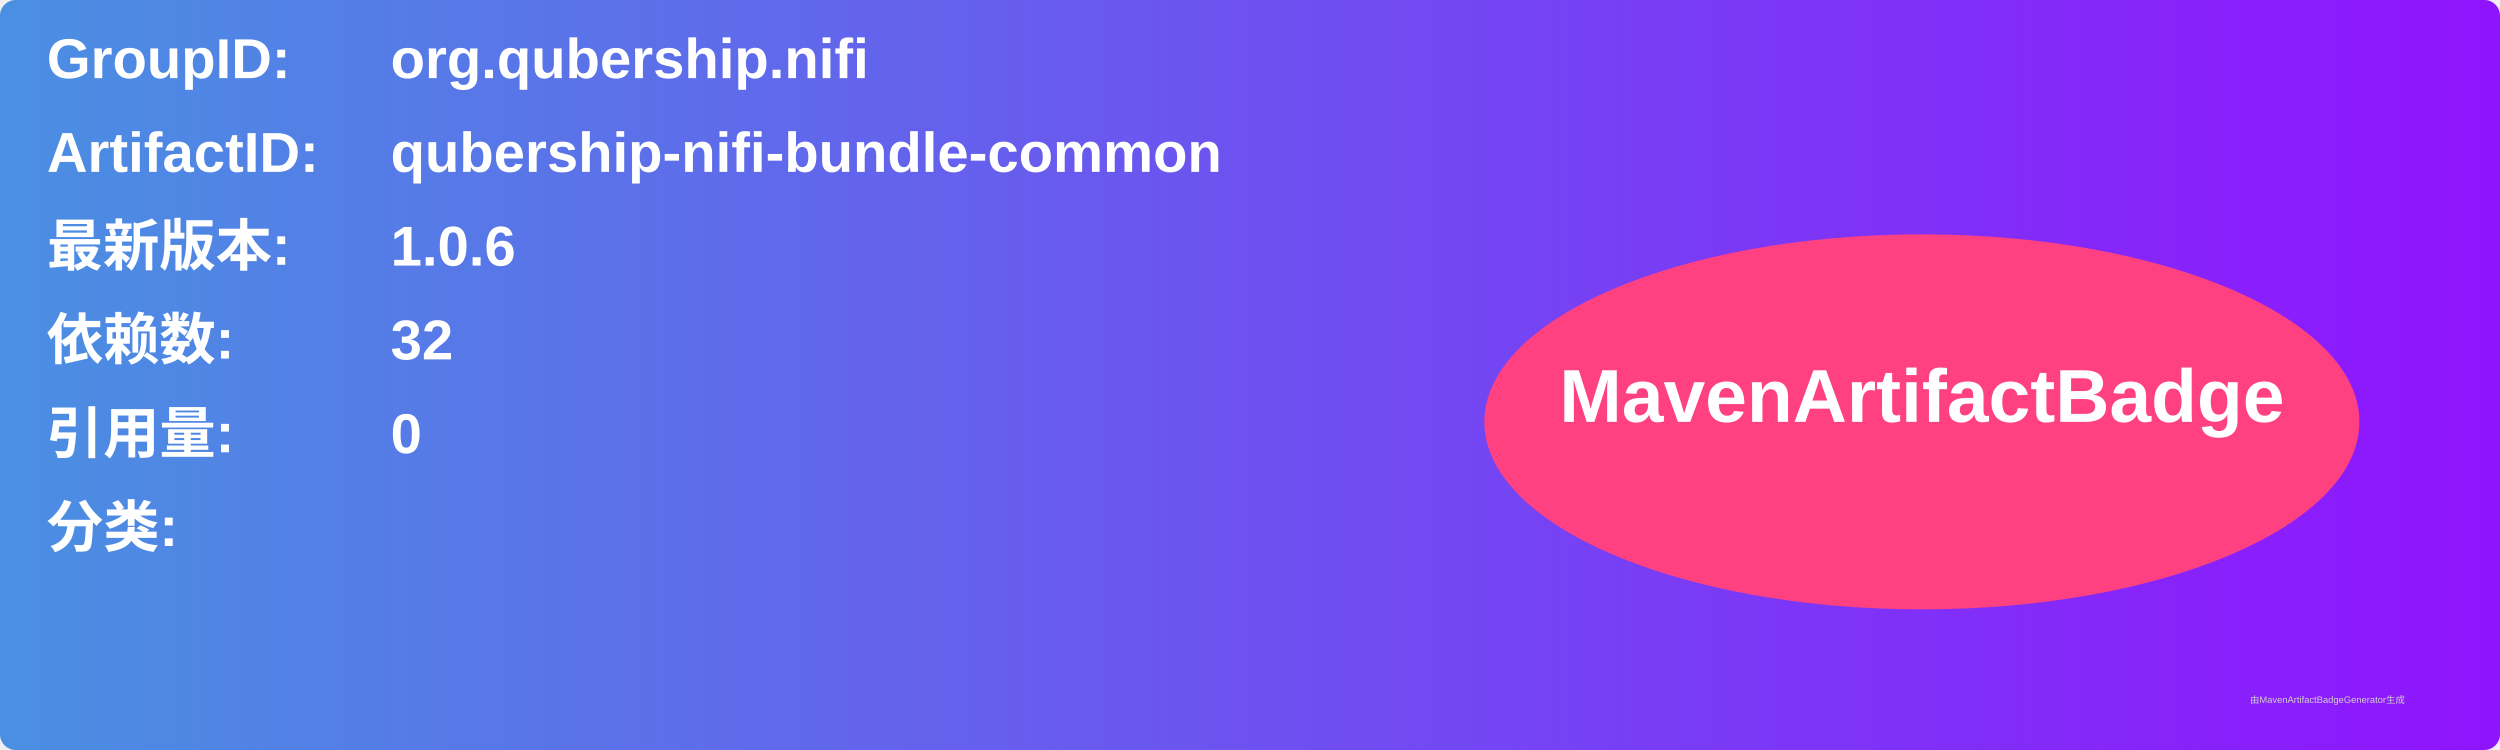
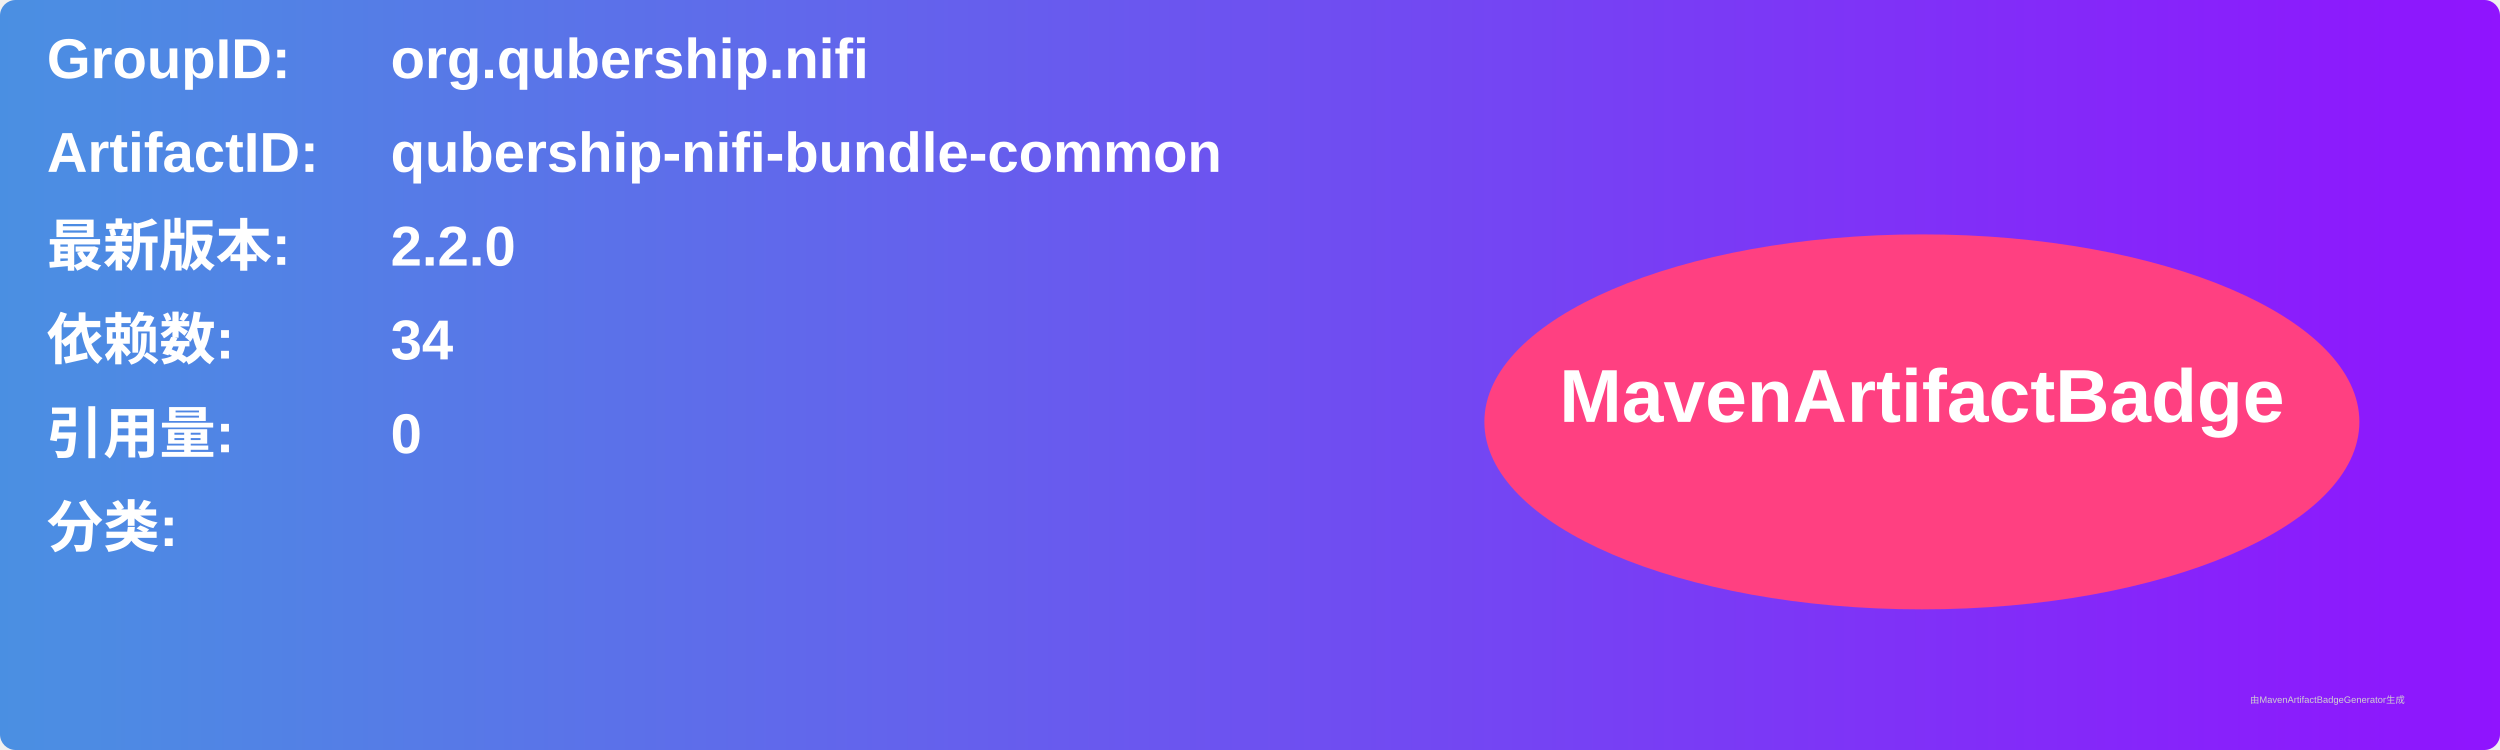
<svg xmlns="http://www.w3.org/2000/svg" width="800" height="240" viewBox="0 0 800 240">
  <linearGradient id="grad" x1="0%" y1="0%" x2="100%" y2="0%">
    <stop offset="0%" stop-color="#4a90e2" />
    <stop offset="100%" stop-color="#9013fe" />
  </linearGradient>
  <rect width="100%" height="100%" rx="5" ry="5" fill="url(#grad)" />
  <g transform="translate(15, 15)">
    <text x="0" y="10" font-family="Arial" font-size="18" fill="white" font-weight="bold" width="260">GroupID:</text>
    <text x="110" y="10" font-family="Arial" font-size="18" fill="white" font-weight="bold" width="460">org.qubership.nifi</text>
    <text x="0" y="40" font-family="Arial" font-size="18" fill="white" font-weight="bold" width="260">ArtifactID:</text>
    <text x="110" y="40" font-family="Arial" font-size="18" fill="white" font-weight="bold" width="460">qubership-nifi-bundle-common</text>
    <text x="0" y="70" font-family="Arial" font-size="18" fill="white" font-weight="bold">最新版本:</text>
    <text x="110" y="70" font-family="Arial" font-size="18" fill="white" font-weight="bold">
-       <tspan font-weight="bold">1.0.6</tspan>
+       <tspan font-weight="bold">2.2.0</tspan>
    </text>
    <text x="0" y="100" font-family="Arial" font-size="18" fill="white" font-weight="bold">依赖数: </text>
    <text x="110" y="100" font-family="Arial" font-size="18" fill="white">
-       <tspan font-weight="bold">32</tspan>
+       <tspan font-weight="bold">34</tspan>
    </text>
    <text x="0" y="130" font-family="Arial" font-size="18" fill="white" font-weight="bold">引用量: </text>
    <text x="110" y="130" font-family="Arial" font-size="18" fill="white">
      <tspan font-weight="bold">0</tspan>
    </text>
    <text x="0" y="160" font-family="Arial" font-size="18" fill="white" font-weight="bold">分类:</text>
    <text x="10" y="190" font-family="Arial" font-size="10" fill="white">
      <tspan font-weight="bold" />
    </text>
    <ellipse cx="600" cy="120" rx="140" ry="60" fill="#ff4081" />
    <text x="600" y="120" text-anchor="middle" font-family="Arial" font-size="24" fill="white" font-weight="bold">MavenArtifactBadge</text>
  </g>
  <text x="720" y="225" font-family="Arial" font-size="3" fill="#d0d0d0">由MavenArtifactBadgeGenerator生成</text>
</svg>
